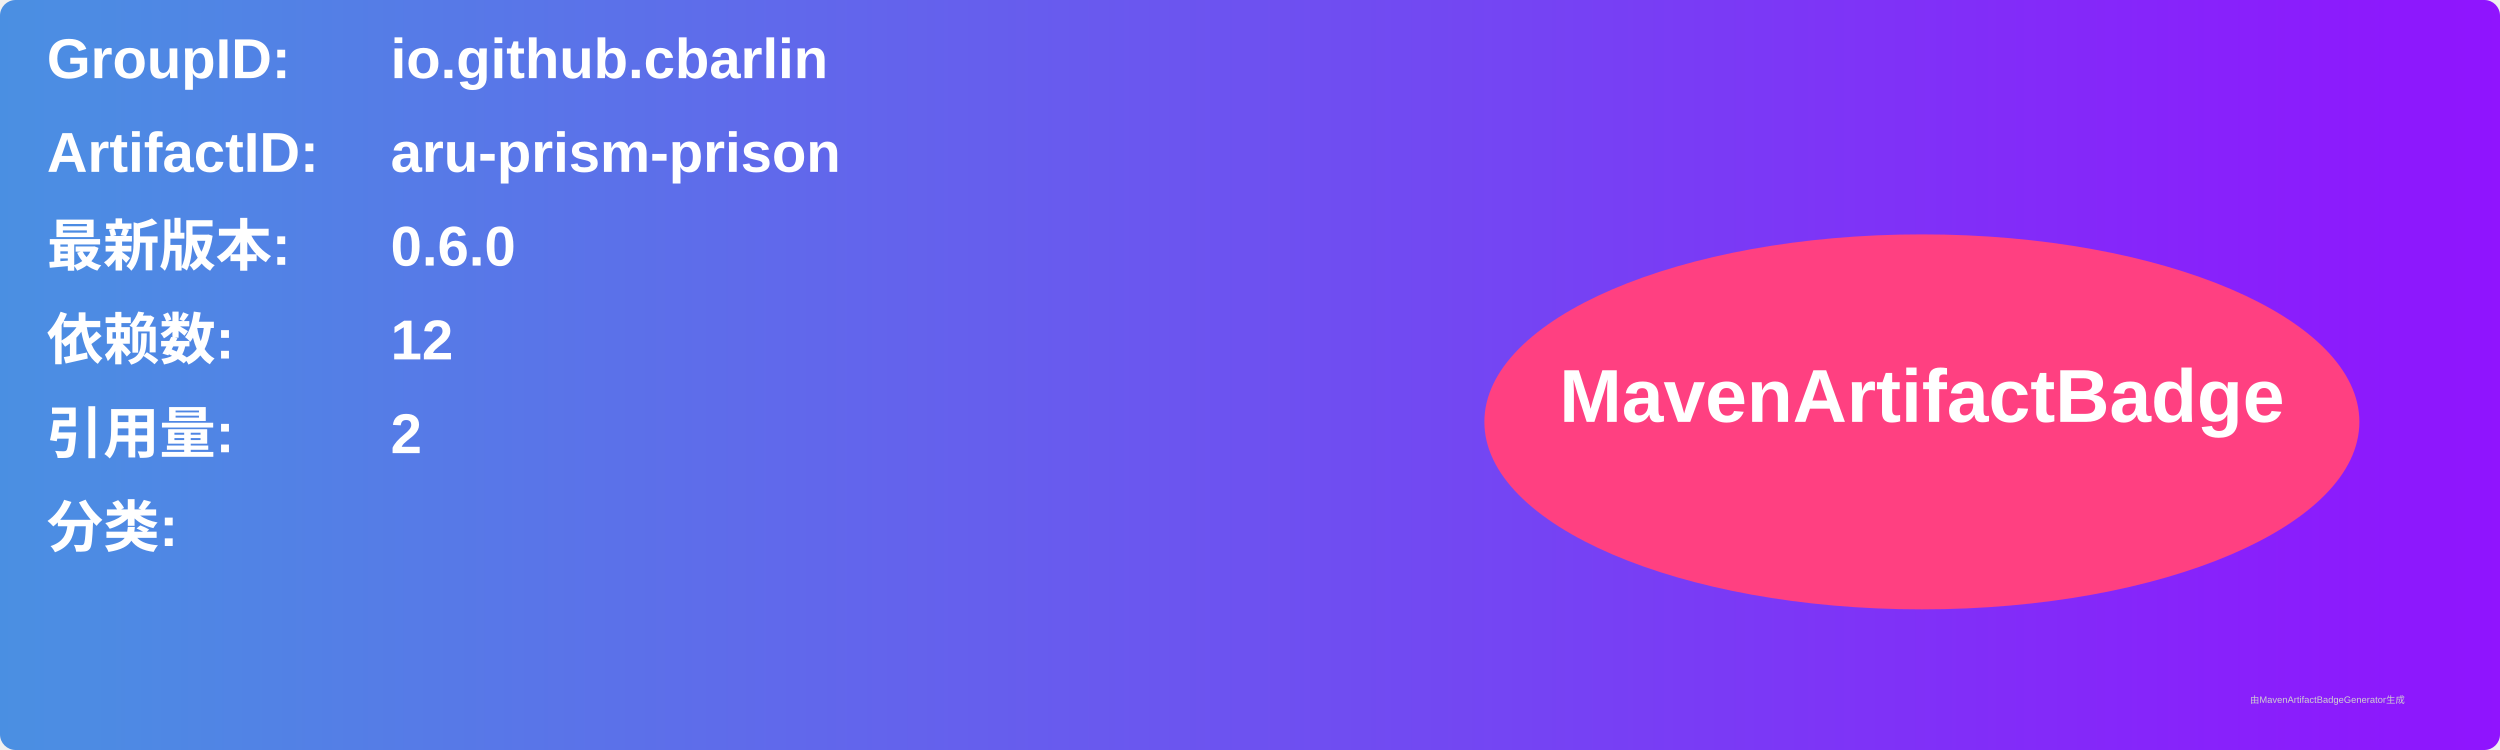
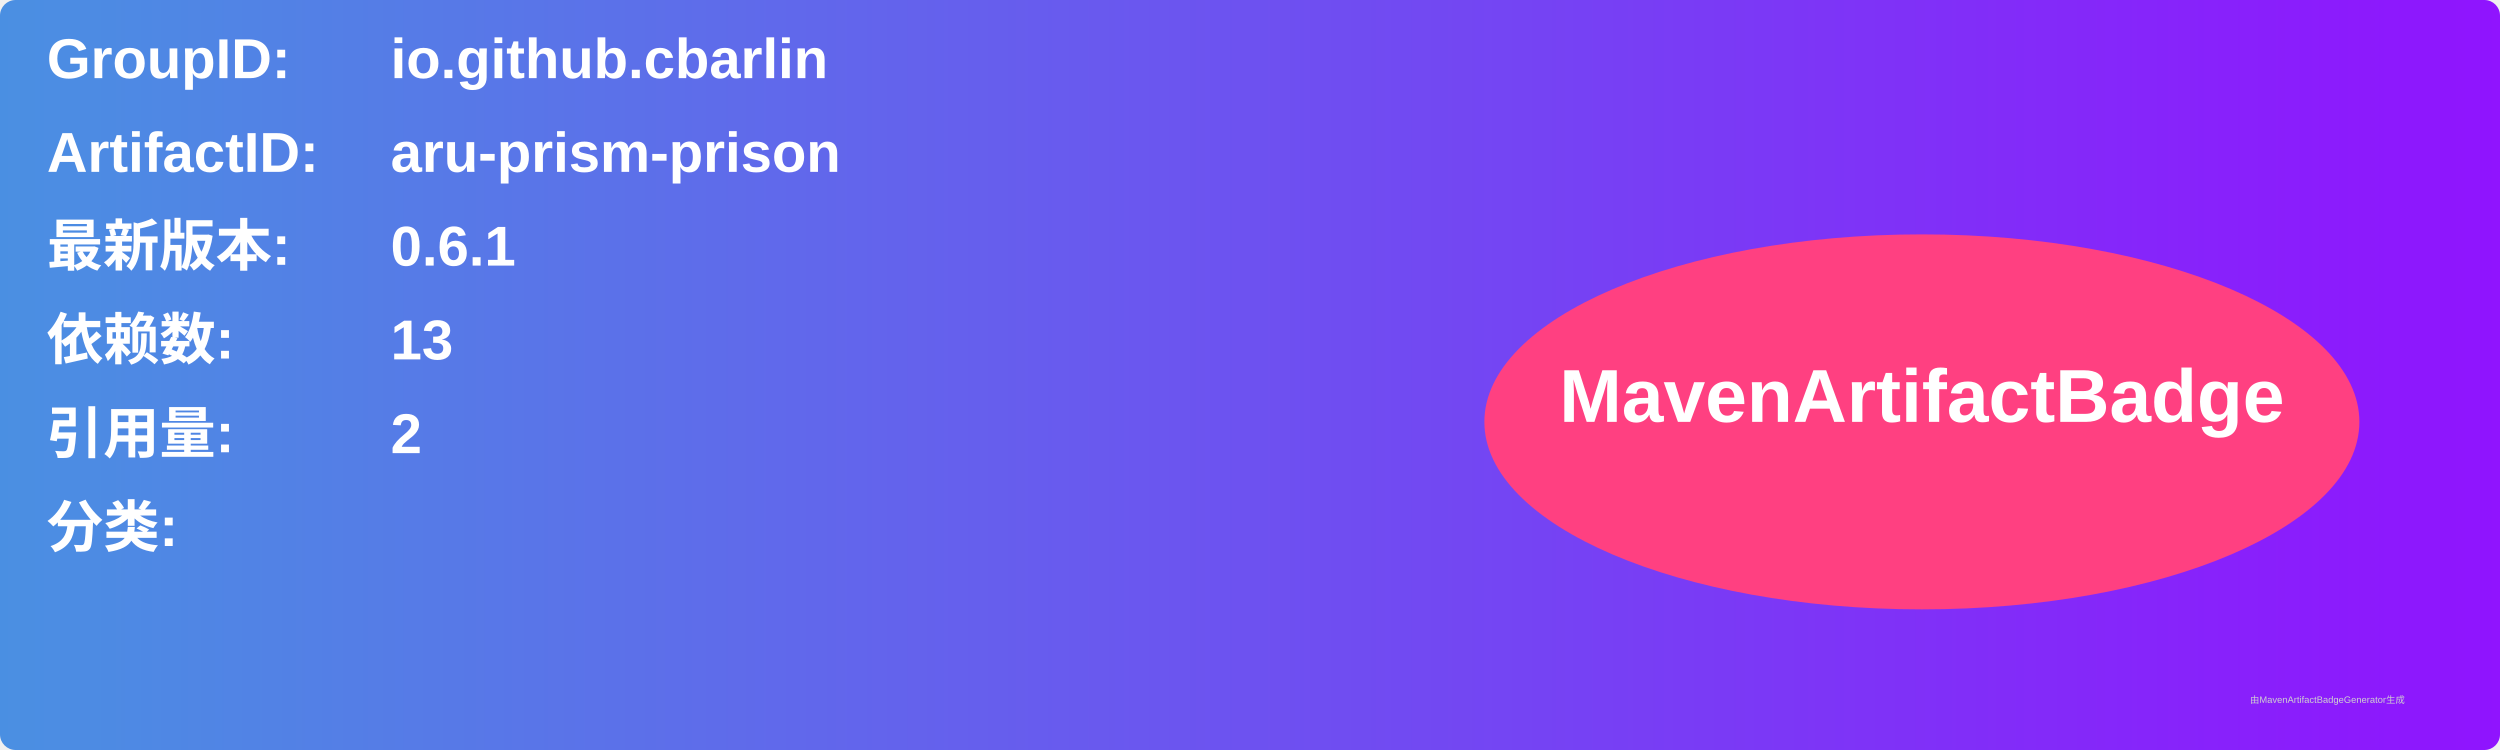
<svg xmlns="http://www.w3.org/2000/svg" width="800" height="240" viewBox="0 0 800 240">
  <linearGradient id="grad" x1="0%" y1="0%" x2="100%" y2="0%">
    <stop offset="0%" stop-color="#4a90e2" />
    <stop offset="100%" stop-color="#9013fe" />
  </linearGradient>
  <rect width="100%" height="100%" rx="5" ry="5" fill="url(#grad)" />
  <g transform="translate(15, 15)">
    <text x="0" y="10" font-family="Arial" font-size="18" fill="white" font-weight="bold" width="260">GroupID:</text>
    <text x="110" y="10" font-family="Arial" font-size="18" fill="white" font-weight="bold" width="460">io.github.cbarlin</text>
    <text x="0" y="40" font-family="Arial" font-size="18" fill="white" font-weight="bold" width="260">ArtifactID:</text>
    <text x="110" y="40" font-family="Arial" font-size="18" fill="white" font-weight="bold" width="460">aru-prism-prison</text>
    <text x="0" y="70" font-family="Arial" font-size="18" fill="white" font-weight="bold">最新版本:</text>
    <text x="110" y="70" font-family="Arial" font-size="18" fill="white" font-weight="bold">
-       <tspan font-weight="bold">0.6.0</tspan>
+       <tspan font-weight="bold">0.6.1</tspan>
    </text>
    <text x="0" y="100" font-family="Arial" font-size="18" fill="white" font-weight="bold">依赖数: </text>
    <text x="110" y="100" font-family="Arial" font-size="18" fill="white">
-       <tspan font-weight="bold">12</tspan>
+       <tspan font-weight="bold">13</tspan>
    </text>
    <text x="0" y="130" font-family="Arial" font-size="18" fill="white" font-weight="bold">引用量: </text>
    <text x="110" y="130" font-family="Arial" font-size="18" fill="white">
      <tspan font-weight="bold">2</tspan>
    </text>
    <text x="0" y="160" font-family="Arial" font-size="18" fill="white" font-weight="bold">分类:</text>
    <text x="10" y="190" font-family="Arial" font-size="10" fill="white">
      <tspan font-weight="bold" />
    </text>
    <ellipse cx="600" cy="120" rx="140" ry="60" fill="#ff4081" />
    <text x="600" y="120" text-anchor="middle" font-family="Arial" font-size="24" fill="white" font-weight="bold">MavenArtifactBadge</text>
  </g>
  <text x="720" y="225" font-family="Arial" font-size="3" fill="#d0d0d0">由MavenArtifactBadgeGenerator生成</text>
</svg>
